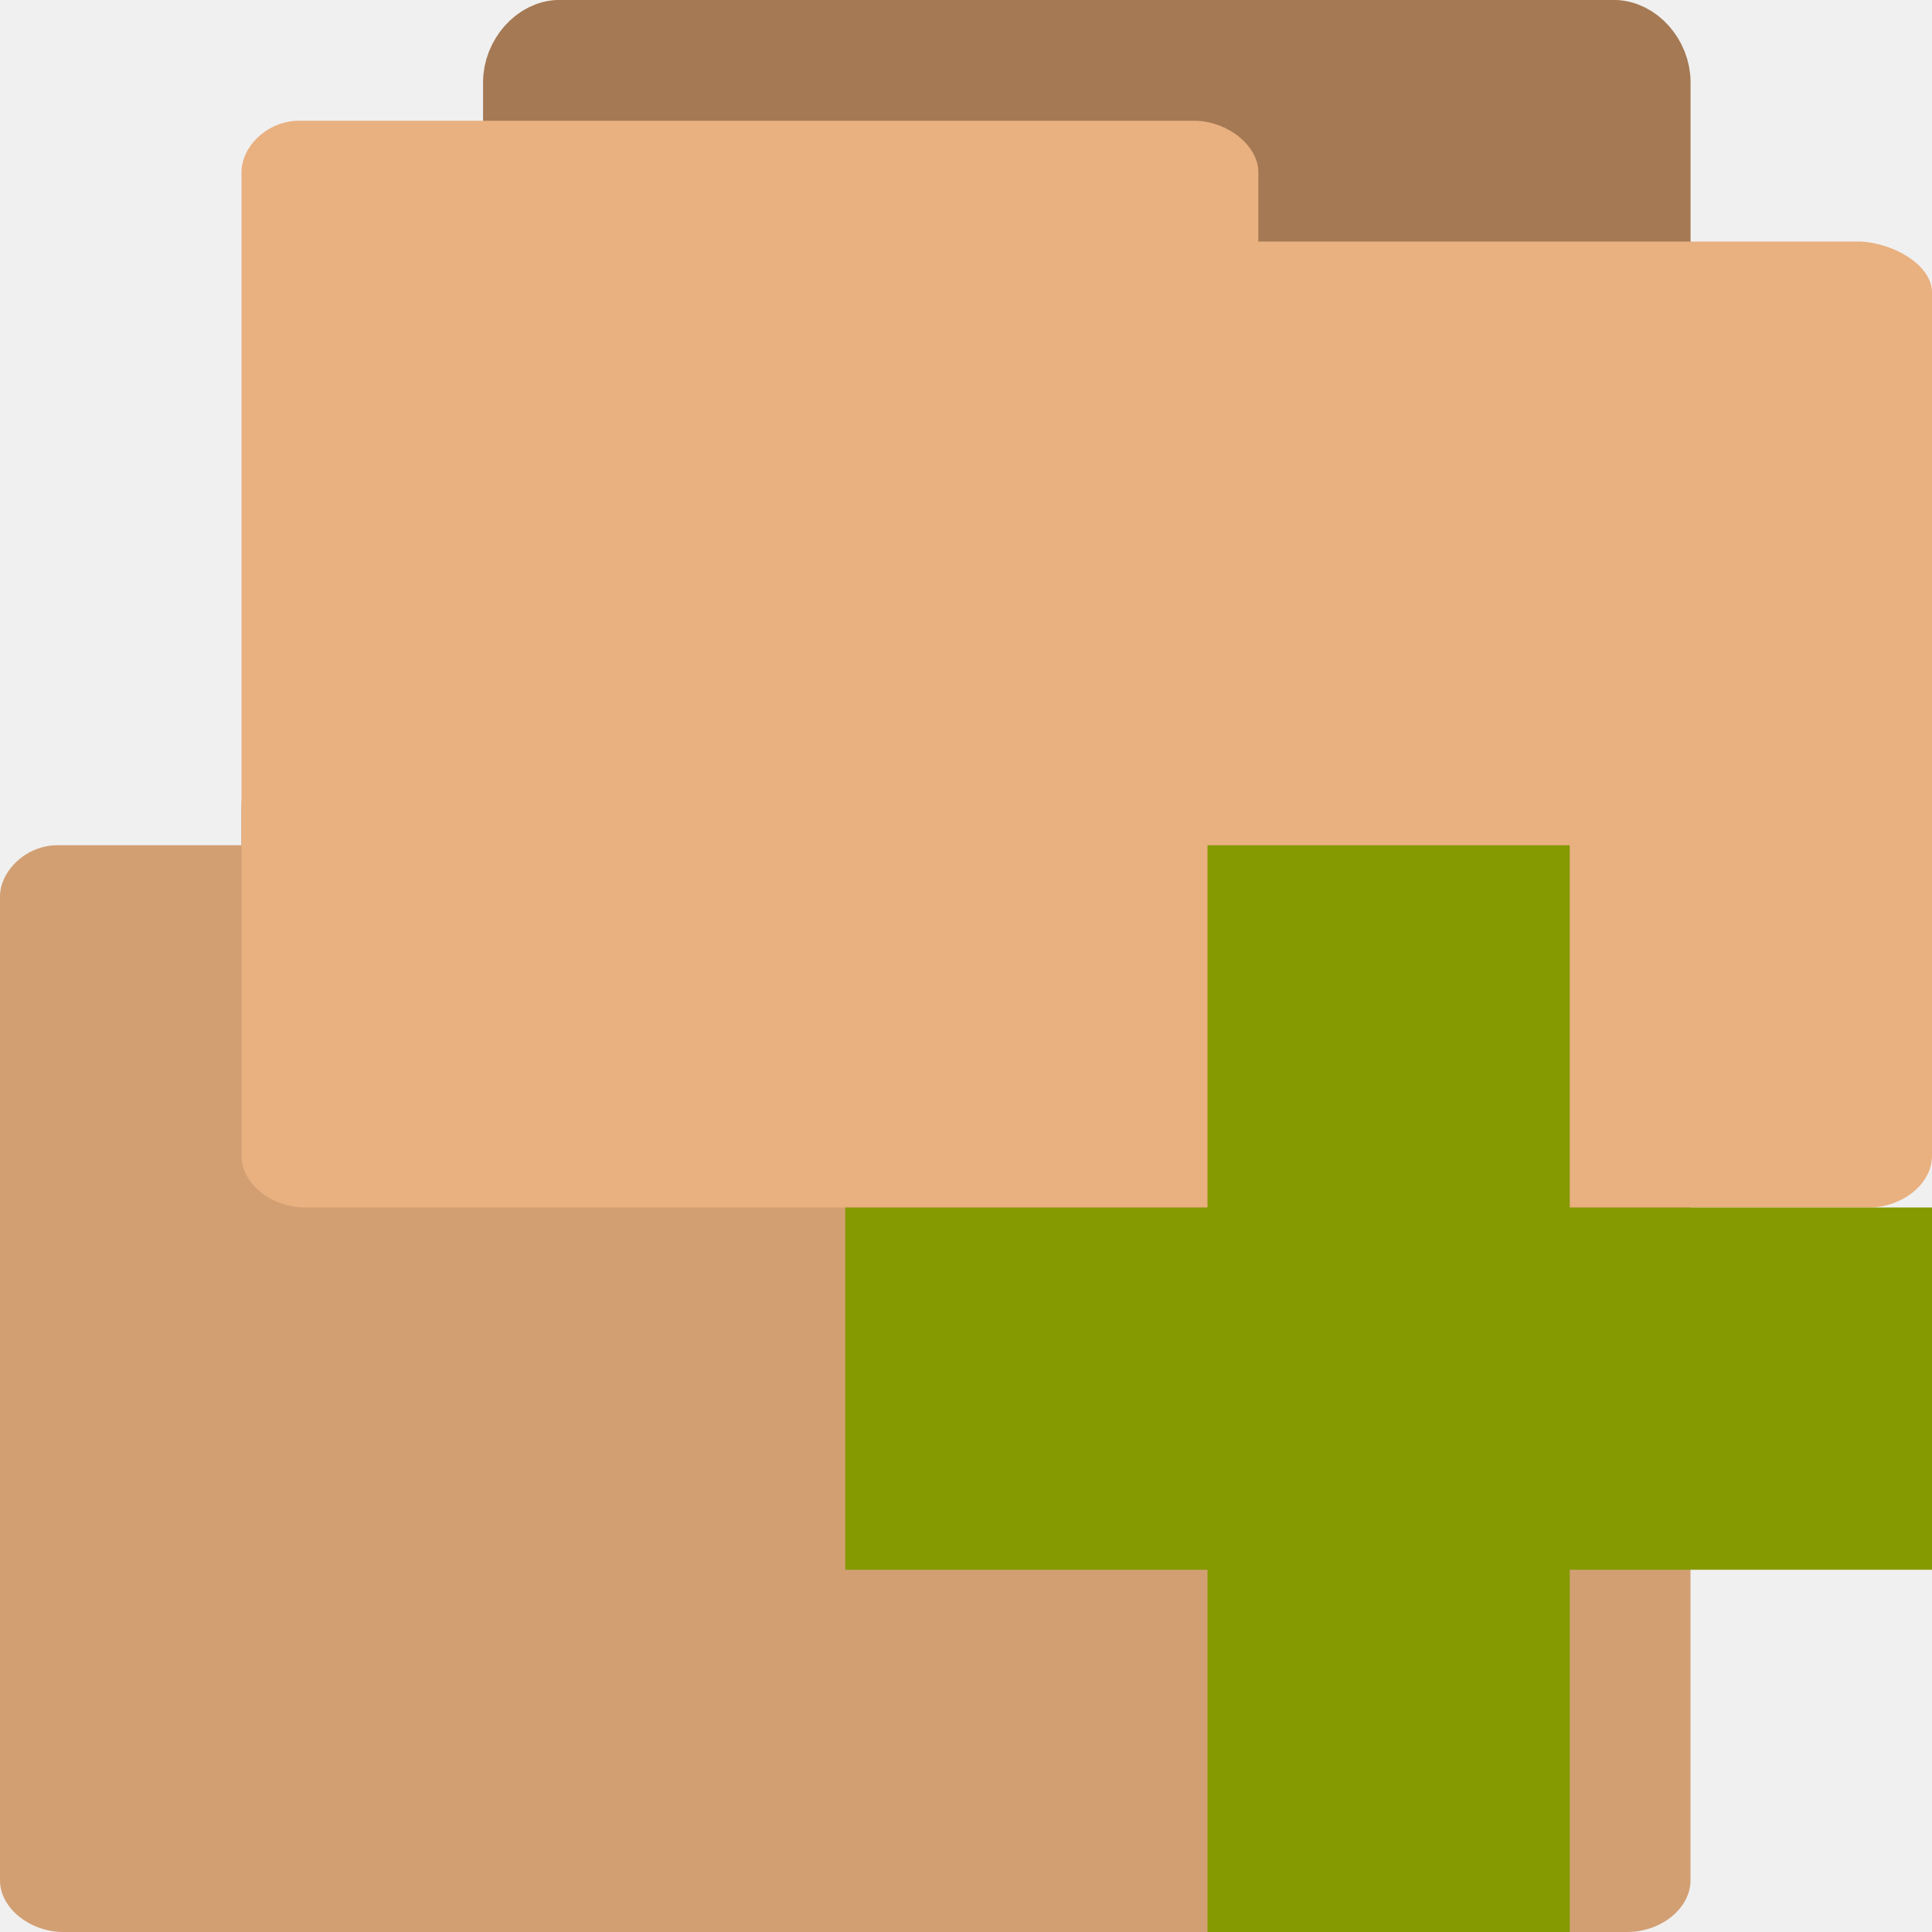
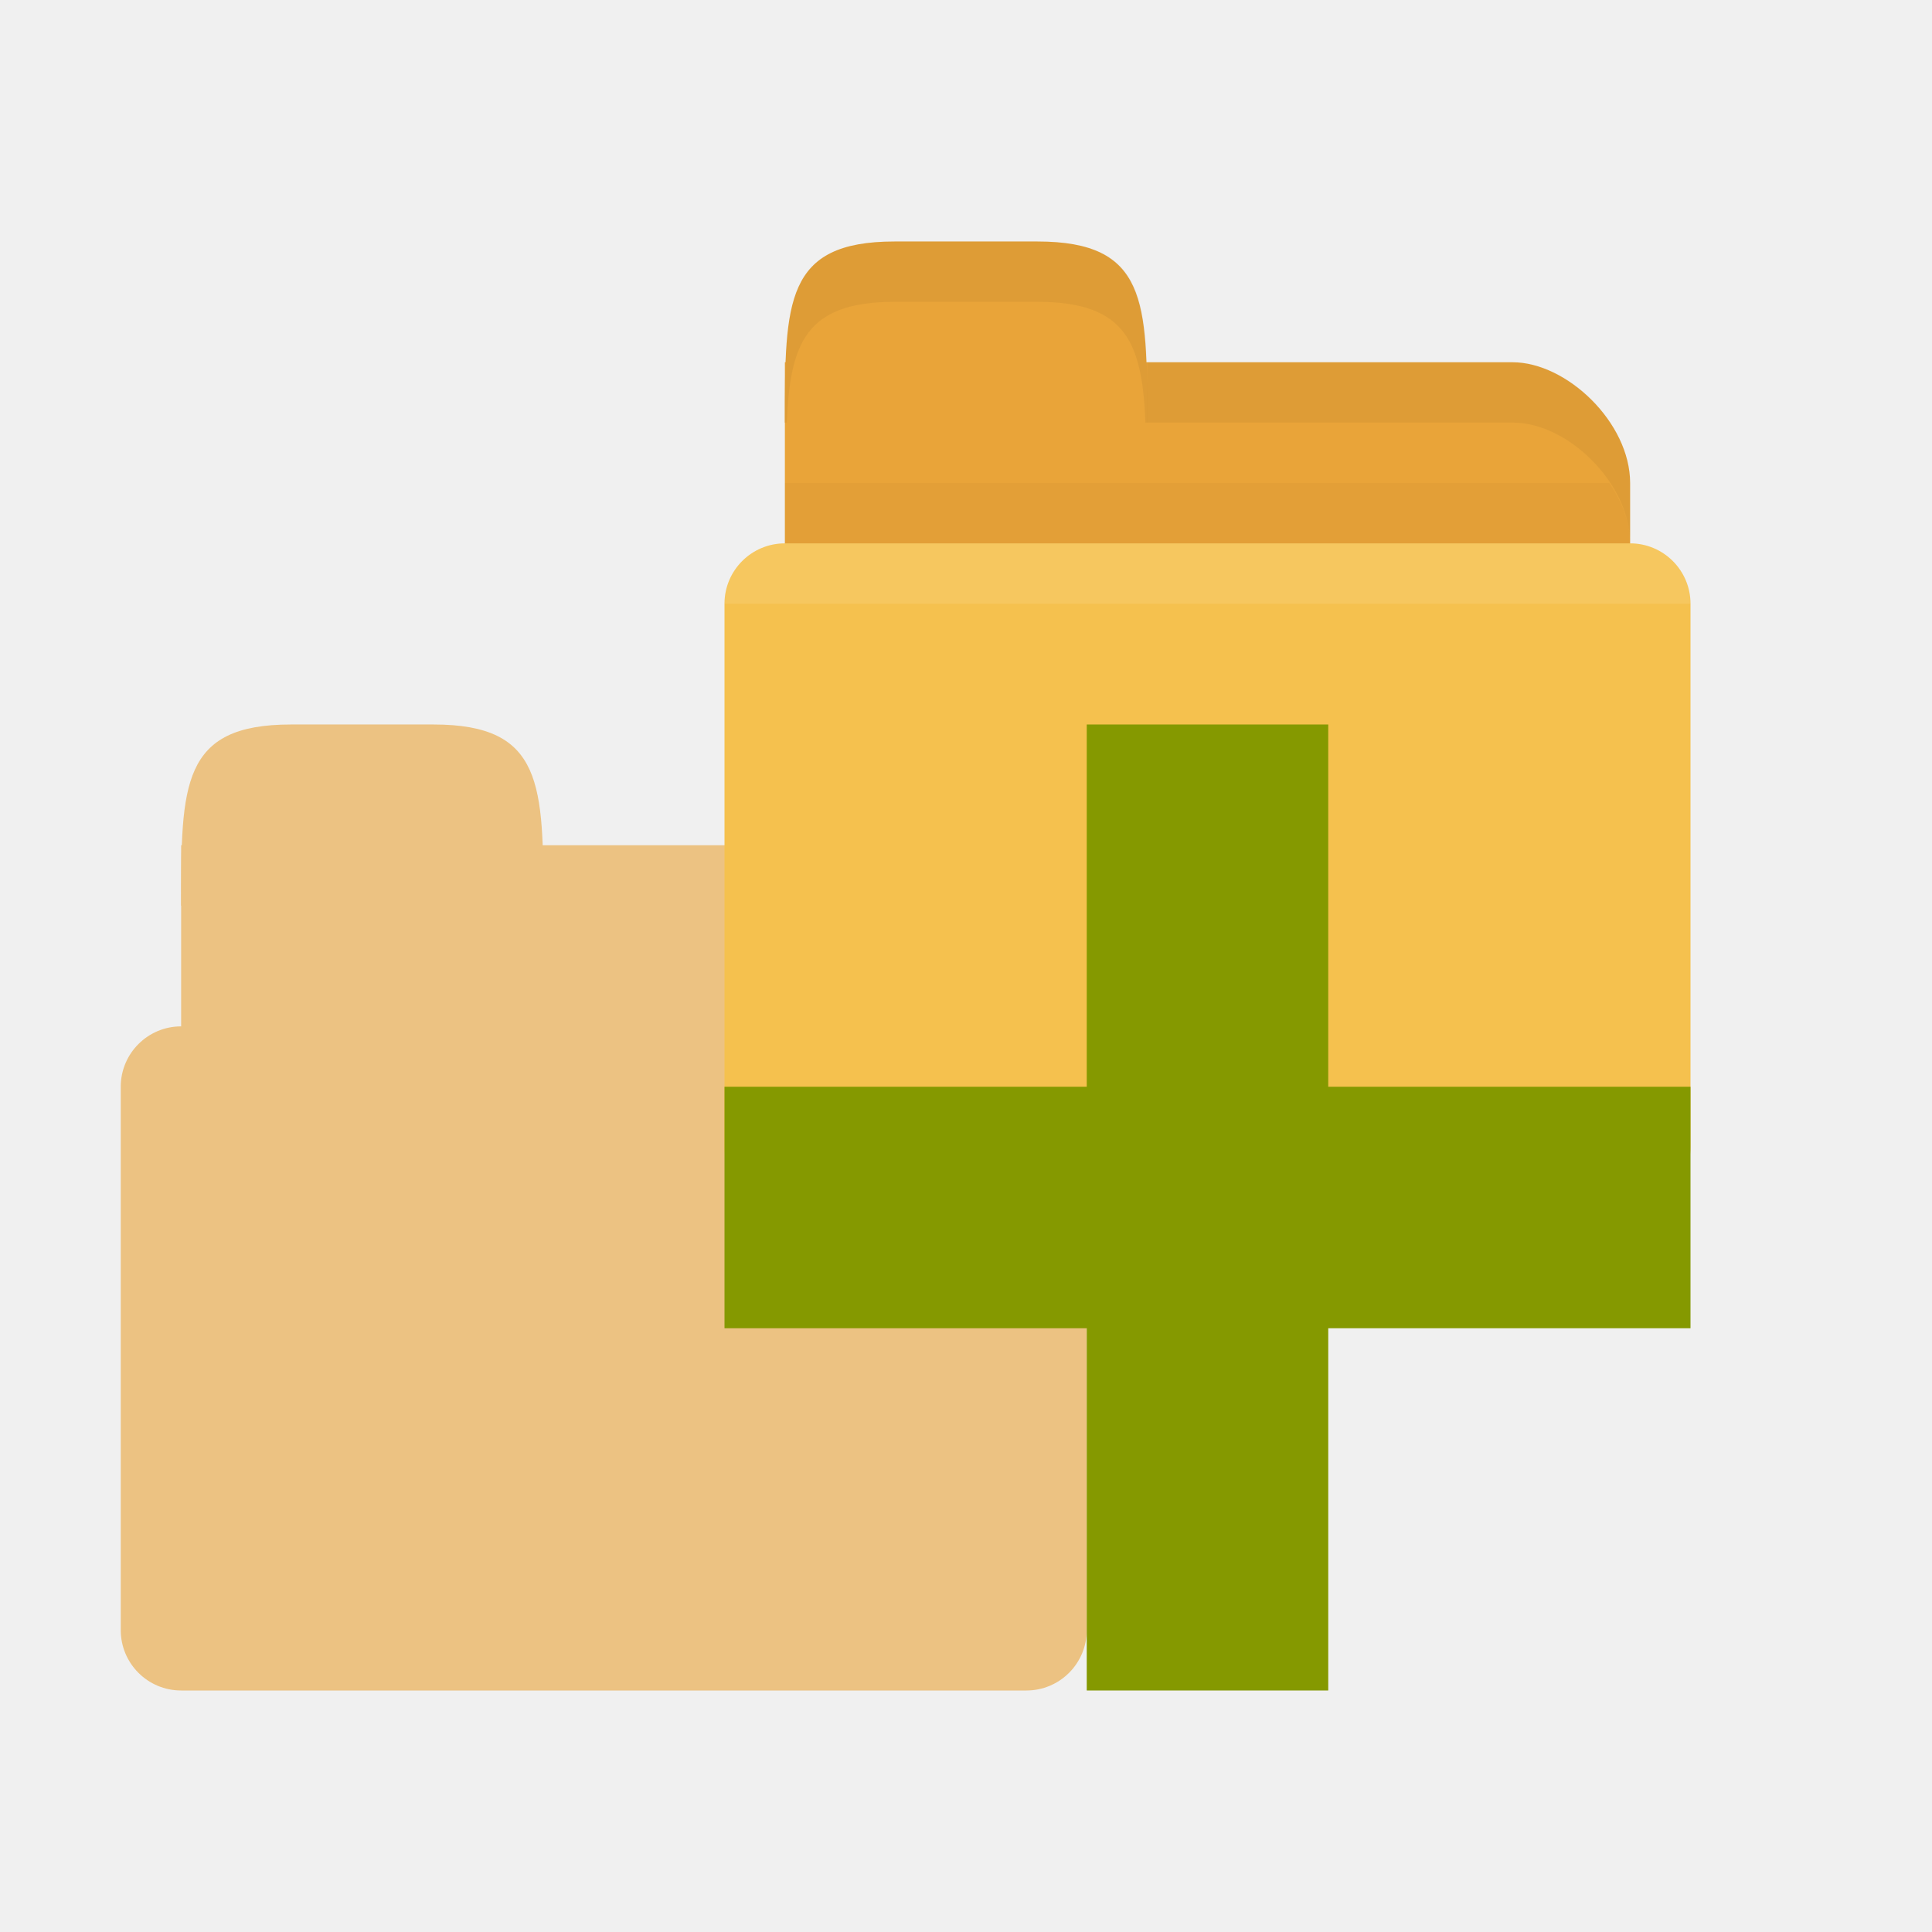
- <svg xmlns="http://www.w3.org/2000/svg" width="16" height="16" viewBox="0 0 16 16">
-   <g transform="translate(0 6)">
-     <path style="fill:#a57953;stroke:#a57953;stroke-width:.559" d="m 2.601,8.72 c -0.175,0 -0.321,-0.207 -0.321,-0.404 l 0,-7.635 c 0,-0.21 0.169,-0.402 0.354,-0.402 l 8.73,0 c 0.188,0 0.357,0.192 0.357,0.402 l 0,6.918 c 0,0.219 -0.169,0.404 -0.357,0.404 l -3.41,0 0,0.314 c 0,0.207 -0.163,0.398 -0.351,0.398 l -4.968,0 c -0.013,0 -0.025,0 -0.031,0 z" />
-     <path style="fill:#e9b080" d="M 0.475,1 C 0.216,1 0,1.213 0,1.425 L 0,9.572 C 0,9.805 0.251,10 0.526,10 L 13.475,10 C 13.755,10 14,9.805 14,9.572 l 0,-7.15 c 0,-0.225 -0.313,-0.408 -0.593,-0.422 l -4.986,0 0,-0.575 c 0,-0.221 -0.259,-0.425 -0.532,-0.425 l -7.365,0 c -0.014,0 -0.035,0 -0.042,0 z" />
-     <path style="fill-opacity:.1" d="M 0.475,1 C 0.216,1 0,1.213 0,1.425 L 0,9.572 C 0,9.805 0.251,10 0.526,10 L 13.475,10 C 13.755,10 14,9.805 14,9.572 l 0,-7.15 c 0,-0.225 -0.313,-0.408 -0.593,-0.422 l -4.986,0 0,-0.575 c 0,-0.221 -0.259,-0.425 -0.532,-0.425 l -7.365,0 c -0.014,0 -0.035,0 -0.042,0 z" />
+ <svg xmlns="http://www.w3.org/2000/svg" width="16" height="16" id="svg2" version="1.1">
+   <defs id="defs4" />
+   <g id="layer1" transform="translate(0,-1036.362)">
+     <g id="g3773" style="opacity:0.6" transform="translate(0,4)">
+       <rect ry="0.5" rx="0.5" y="1040.862" x="1" height="5.5" width="8" id="rect2994" style="fill:#e9a439;fill-opacity:1;stroke:none" />
+       <path id="path2990" d="m 2.5,1039.362 5.025,0 c 0.45,0 0.975,0.5 0.975,1 l 0,2 c 0,0.554 -0.449,1 -0.975,1 l -5.025,0 c -0.526,0 -1,-0.446 -1,-1 l 0,-3 z" style="fill:#e9a439;fill-opacity:1;stroke:none" />
+       <path id="path2998" d="m 1.5,1039.862 c 0,-1 0,-1.5 0.909,-1.5 l 1.182,0 c 0.909,0 0.909,0.5 0.909,1.5 z" style="fill:#e9a439;fill-opacity:1;stroke:none" />
+     </g>
+     <path id="path3002" d="m 7.5,1039.362 5.025,0 c 0.45,0 0.975,0.5 0.975,1 l 0,2 c 0,0.554 -0.449,1 -0.975,1 l -5.025,0 c -0.526,0 -1,-0.446 -1,-1 l 0,-3 z" style="fill:#e9a439;fill-opacity:1;stroke:none" />
+     <path style="opacity:0.03;fill:#000000;fill-opacity:1;stroke:none" d="m 6.5,1040.362 0,1.5 7,0 0,-1 c 0,-0.176 -0.069,-0.346 -0.172,-0.5 l -6.828,0 z" id="path3784" />
+     <rect ry="0.5" rx="0.5" y="1040.862" x="6" height="5.5" width="8" id="rect2992" style="fill:#f5c14e;fill-opacity:1;stroke:none" />
+     <path style="opacity:0.1;fill:#ffffff;fill-opacity:1;stroke:none" d="m 6.5,1040.862 c -0.277,0 -0.5,0.223 -0.5,0.5 l 8,0 c 0,-0.277 -0.223,-0.5 -0.5,-0.5 l -7,0 z" id="path2994" />
+     <path id="path3004" d="m 6.5,1039.862 c 0,-1 0,-1.5 0.909,-1.5 l 1.182,0 c 0.909,0 0.909,0.5 0.909,1.5 z" style="fill:#e9a439;fill-opacity:1;stroke:none" />
+     <path style="opacity:0.05;fill:#000000;fill-opacity:1;stroke:none" d="m 9.5,1039.362 0,0.5 1,0 2.031,0 c 0.45,0 0.969,0.5 0.969,1 l 0,-0.5 c 0,-0.5 -0.519,-1 -0.969,-1 l -2.031,0 z" id="path3006" />
+     <path style="opacity:0.05;fill:#000000;fill-opacity:1;stroke:none" d="m 7.406,1038.362 c -0.909,0 -0.906,0.5 -0.906,1.5 l 0.016,0 c 0.027,-0.655 0.155,-1 0.891,-1 l 1.188,0 c 0.736,0 0.864,0.345 0.891,1 l 0.016,0 c 0,-1 0.003,-1.5 -0.906,-1.5 l -1.188,0 z" id="path3779" />
+     <path style="fill:#859900" d="m 14,1045.362 -3,0 0,-3 -2,0 0,3 -3,0 0,2 3,0 0,3 2,0 0,-3 3,0 z" id="path8" />
  </g>
-   <g transform="translate(0 -6)">
-     <path style="fill:#a57953;stroke:#a57953;stroke-width:.559" d="m 4.601,14.72 c -0.175,0 -0.321,-0.207 -0.321,-0.404 l 0,-7.635 c 0,-0.21 0.169,-0.402 0.354,-0.402 l 8.73,0 c 0.188,0 0.357,0.192 0.357,0.402 l 0,6.918 c 0,0.219 -0.169,0.404 -0.357,0.404 l -3.41,0 0,0.314 c 0,0.207 -0.163,0.398 -0.351,0.398 l -4.968,0 c -0.013,0 -0.025,0 -0.031,0 z" />
-     <path style="fill:#e9b080" d="M 2.475,7 C 2.216,7 2,7.213 2,7.425 L 2,15.572 C 2,15.805 2.251,16 2.526,16 L 15.475,16 C 15.755,16 16,15.805 16,15.572 L 16,8.422 C 16,8.197 15.687,8.014 15.407,8 L 10.421,8 l 0,-0.575 C 10.421,7.205 10.162,7 9.889,7 L 2.524,7 c -0.014,0 -0.035,0 -0.042,0 z" />
-   </g>
-   <path style="fill:#859900" d="m 16,10 -3,0 0,-3 -3,0 0,3 -3,0 0,3 3,0 0,3 3,0 0,-3 3,0 z" />
</svg>
